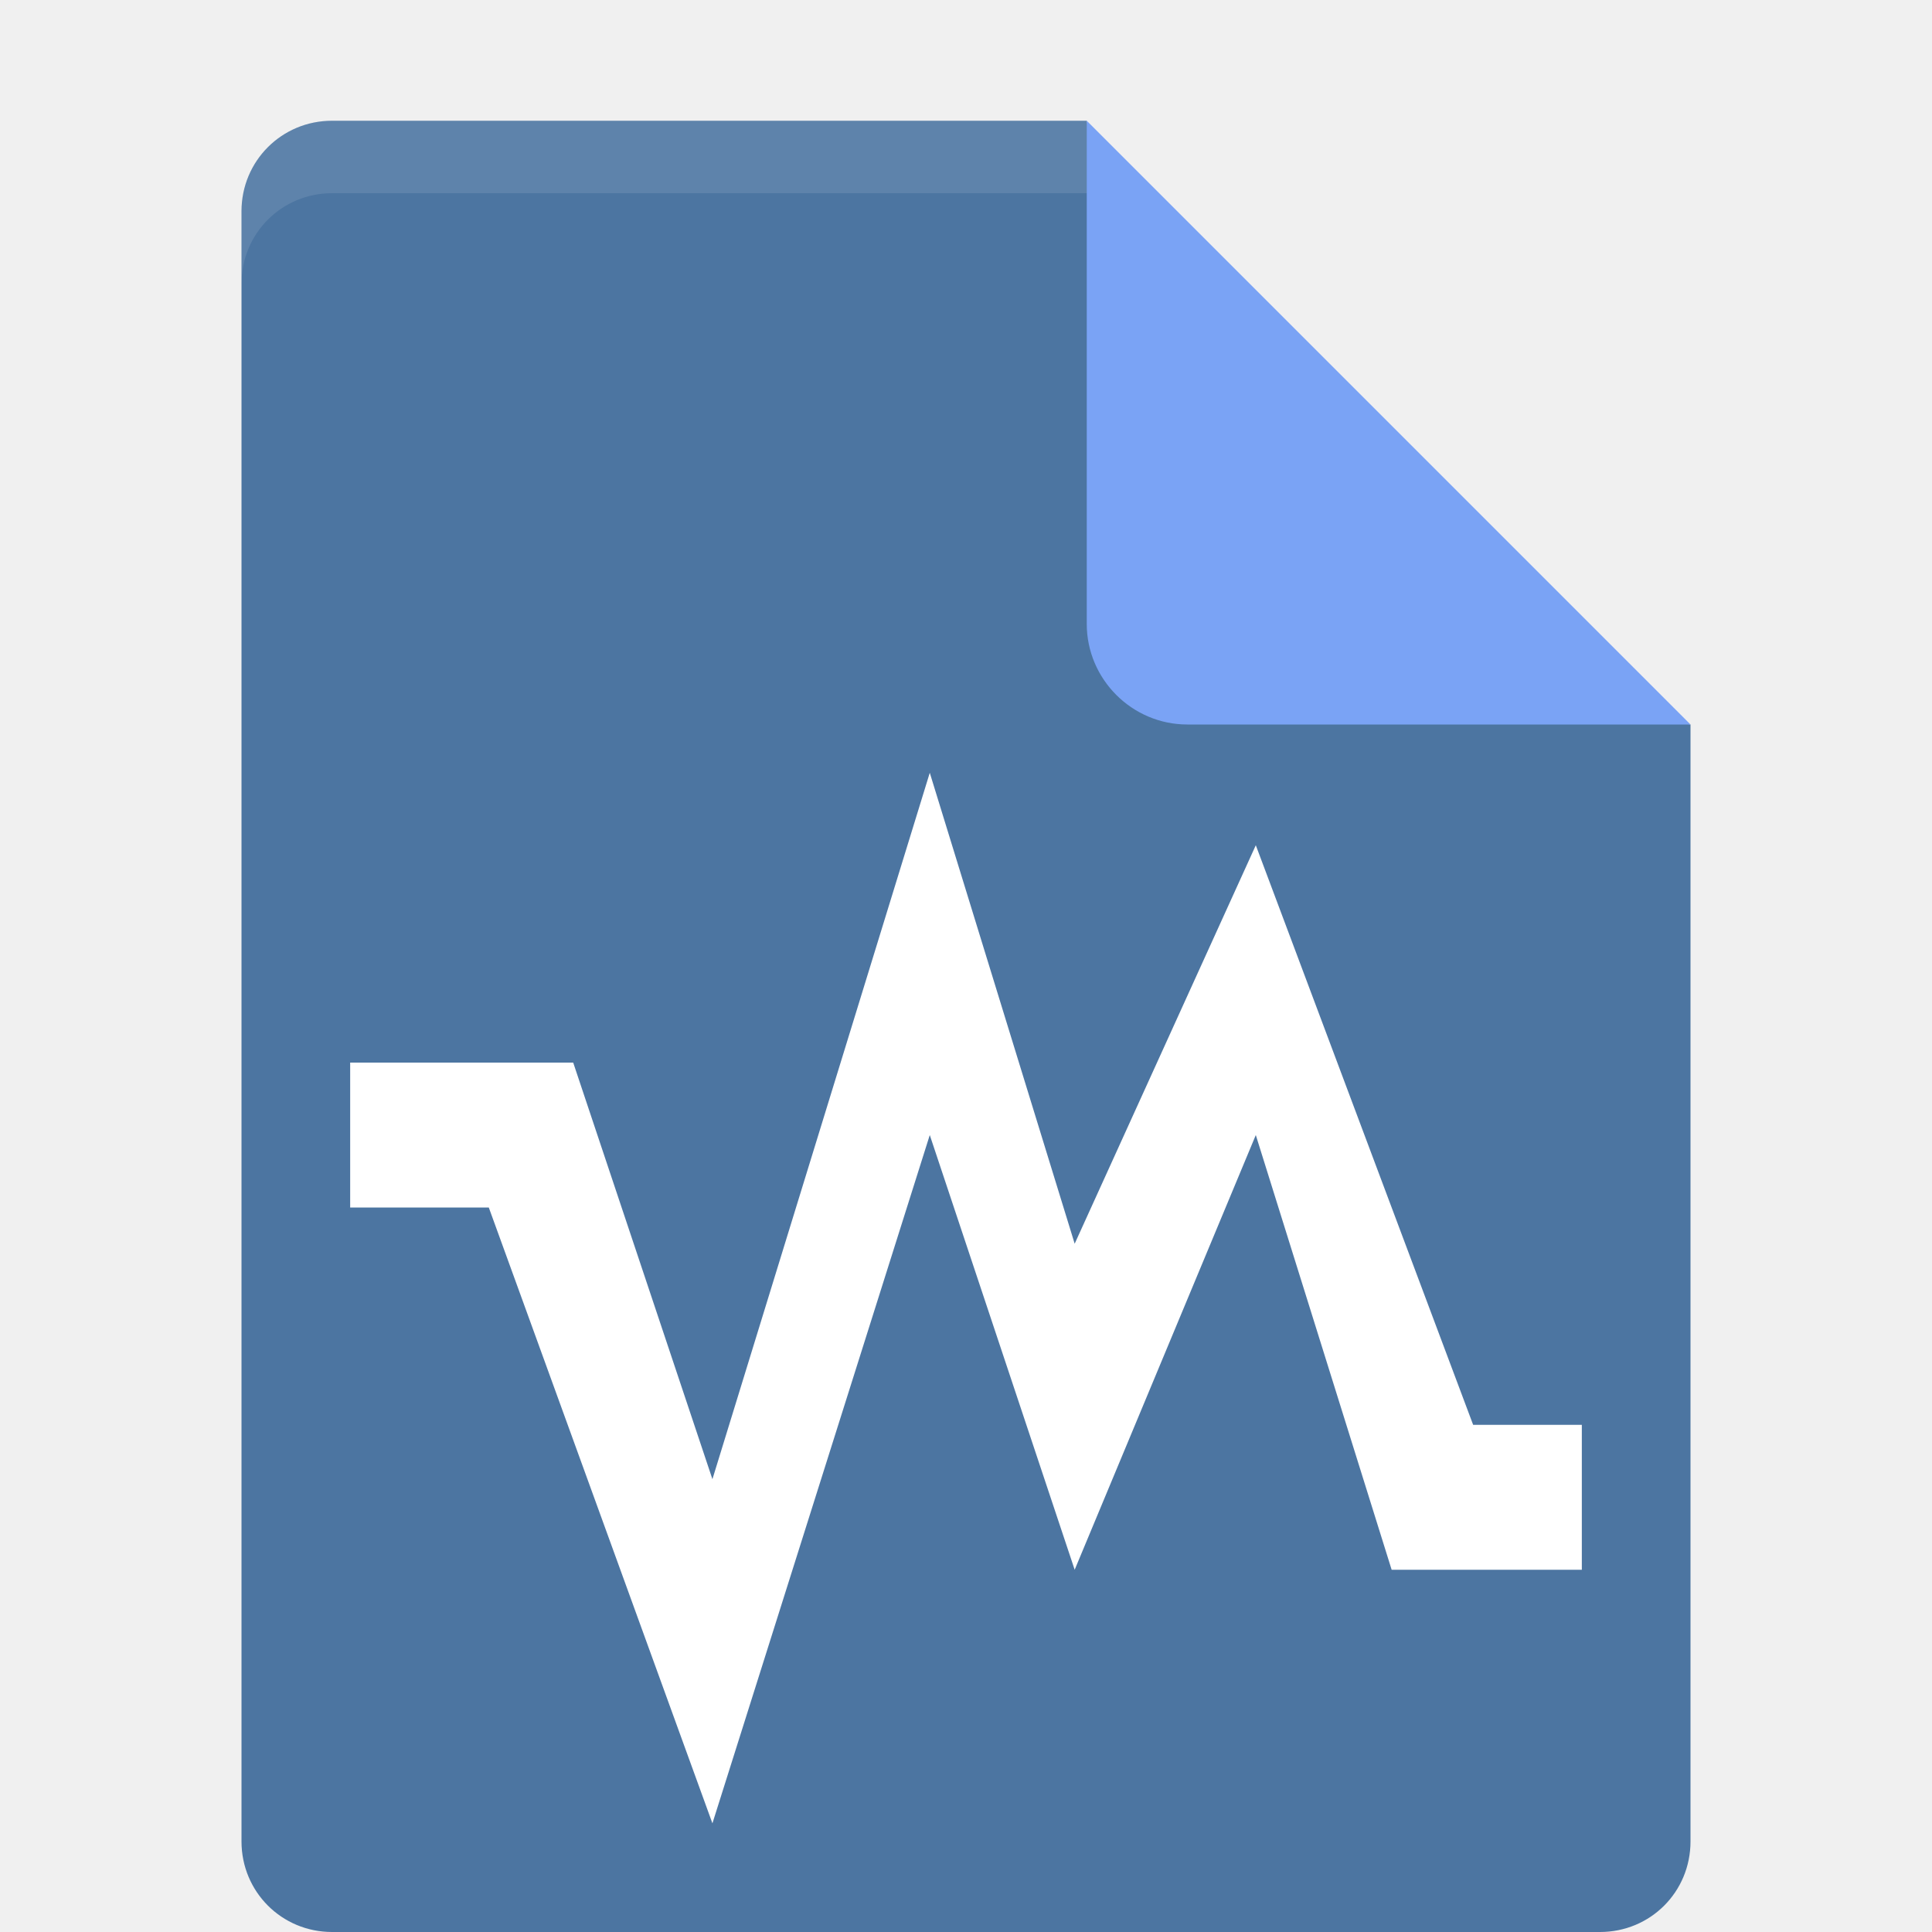
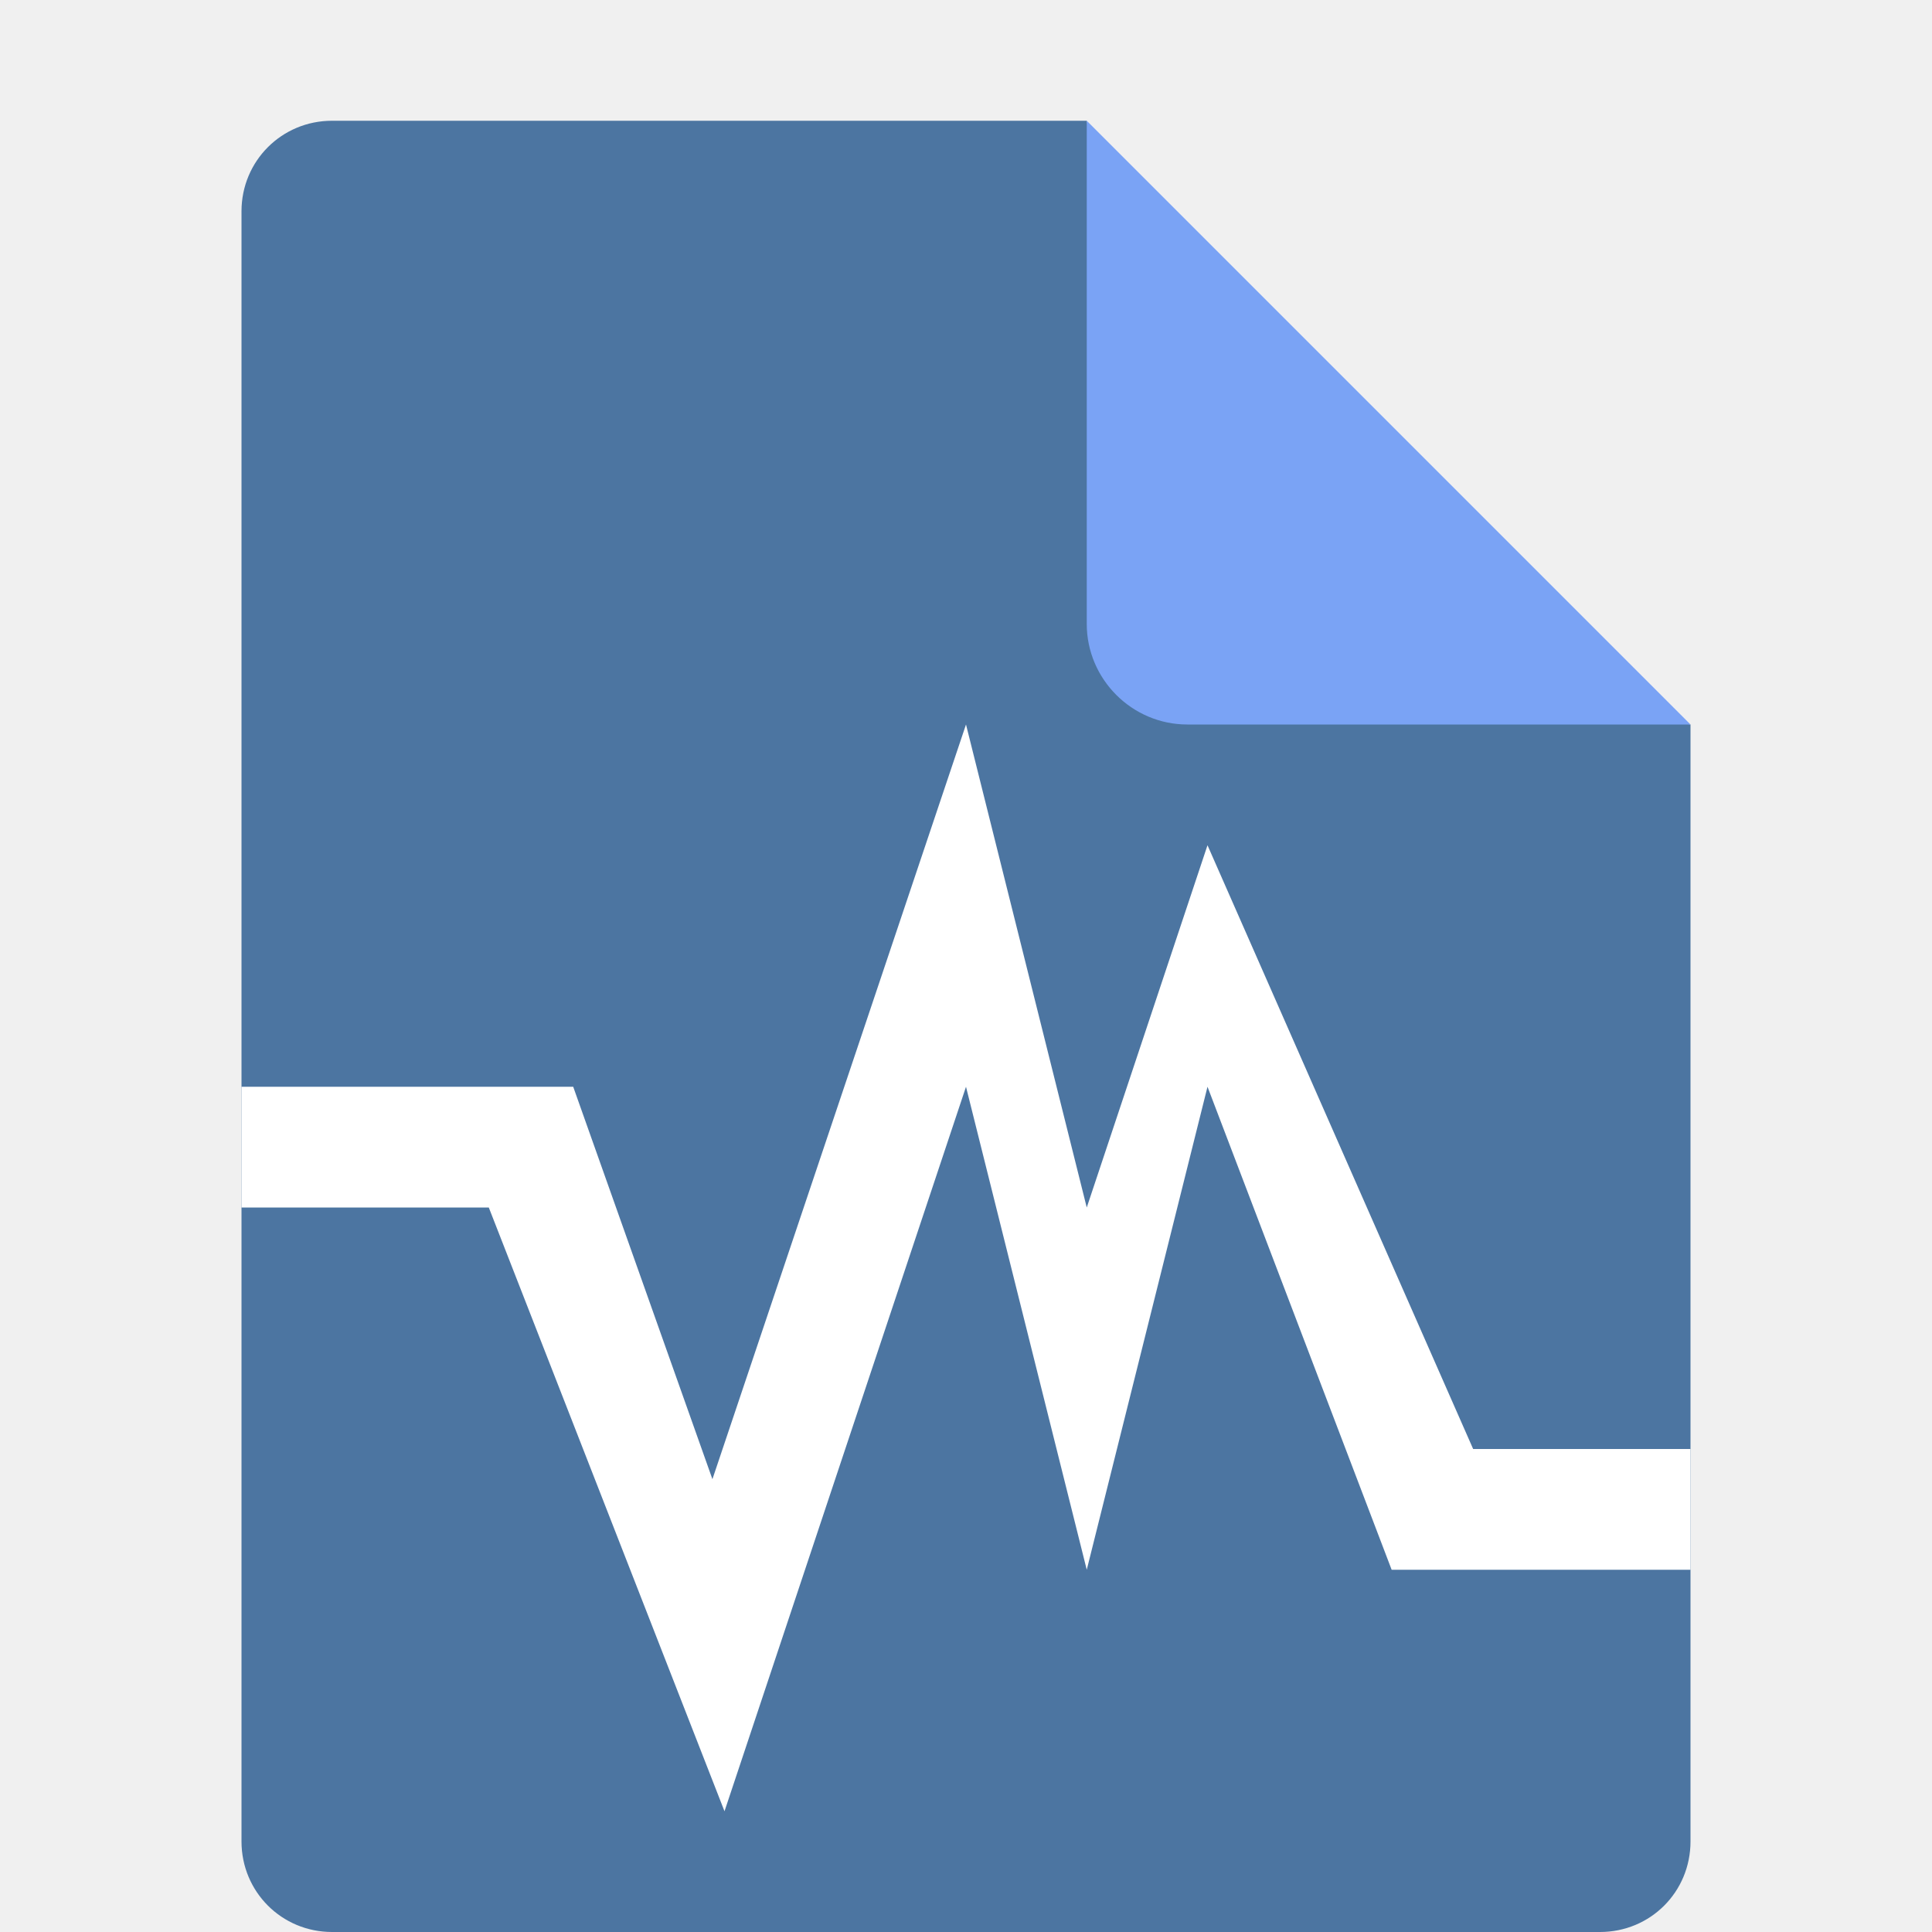
- <svg xmlns="http://www.w3.org/2000/svg" height="16" width="16" version="1.1" viewBox="0 0 16 16">
+ <svg xmlns="http://www.w3.org/2000/svg" width="16" height="16" version="1.1" viewBox="0 0 16 16">
  <path fill="#4c75a1" d="m2.75 1c-0.417 0-0.75 0.333-0.75 0.75v13.5c0 0.417 0.333 0.75 0.75 0.75h10.5c0.418 0 0.75-0.332 0.75-0.75v-9.25l-4.125-0.875-0.875-4.125z" />
  <path fill="#7aa3f5" d="m9 1v4.167c0 0.458 0.375 0.833 0.833 0.833h4.167z" />
-   <path fill="#fff" d="m7.7 6.4-1.8 5.85-1.153-3.45h-1.847v1.2h1.148l1.852 5.1 1.8-5.7 1.2 3.6 1.5-3.6 1.125 3.6h1.575v-1.2h-0.9l-1.8-4.8-1.5 3.3z" />
-   <path fill-opacity=".102" fill="#fff" d="m2.75 1c-0.417 0-0.75 0.333-0.75 0.75v0.6c0-0.417 0.333-0.75 0.75-0.75h6.25v-0.6z" />
+   <path style="fill:#ffffff" d="M 8,6 5.9,12.25 4.747,9 H 2 v 1 H 4.048 L 6,15 8,9 9,13 10,9 11.525,13 H 14 V 12 H 12.2 L 10,7 l -1,3 z" />
</svg>
